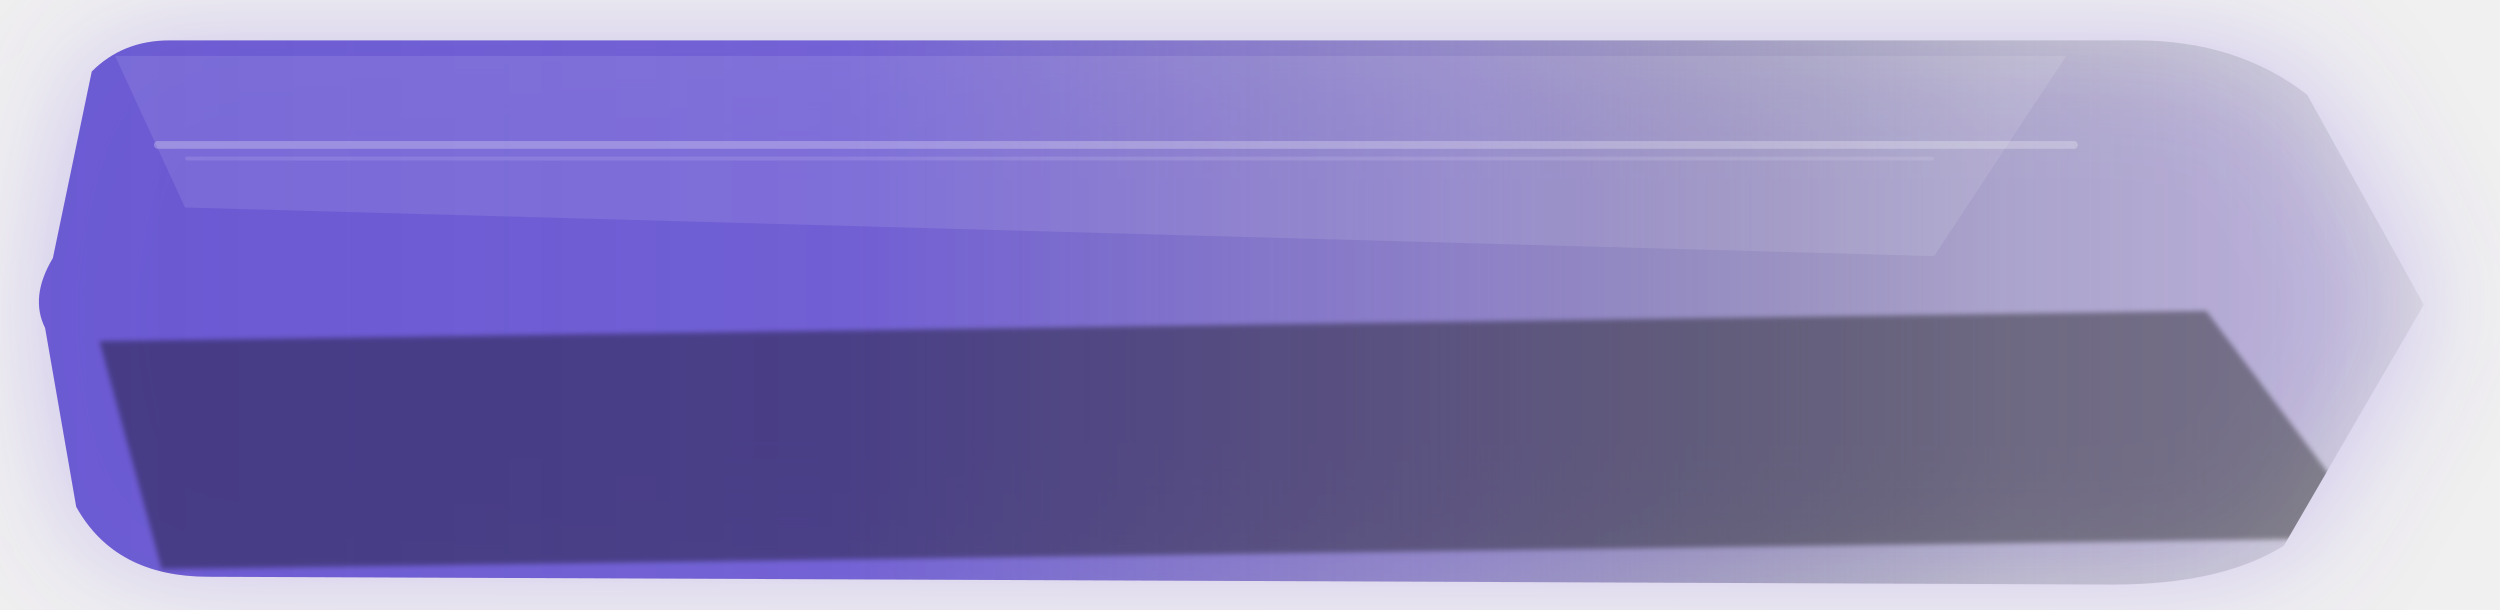
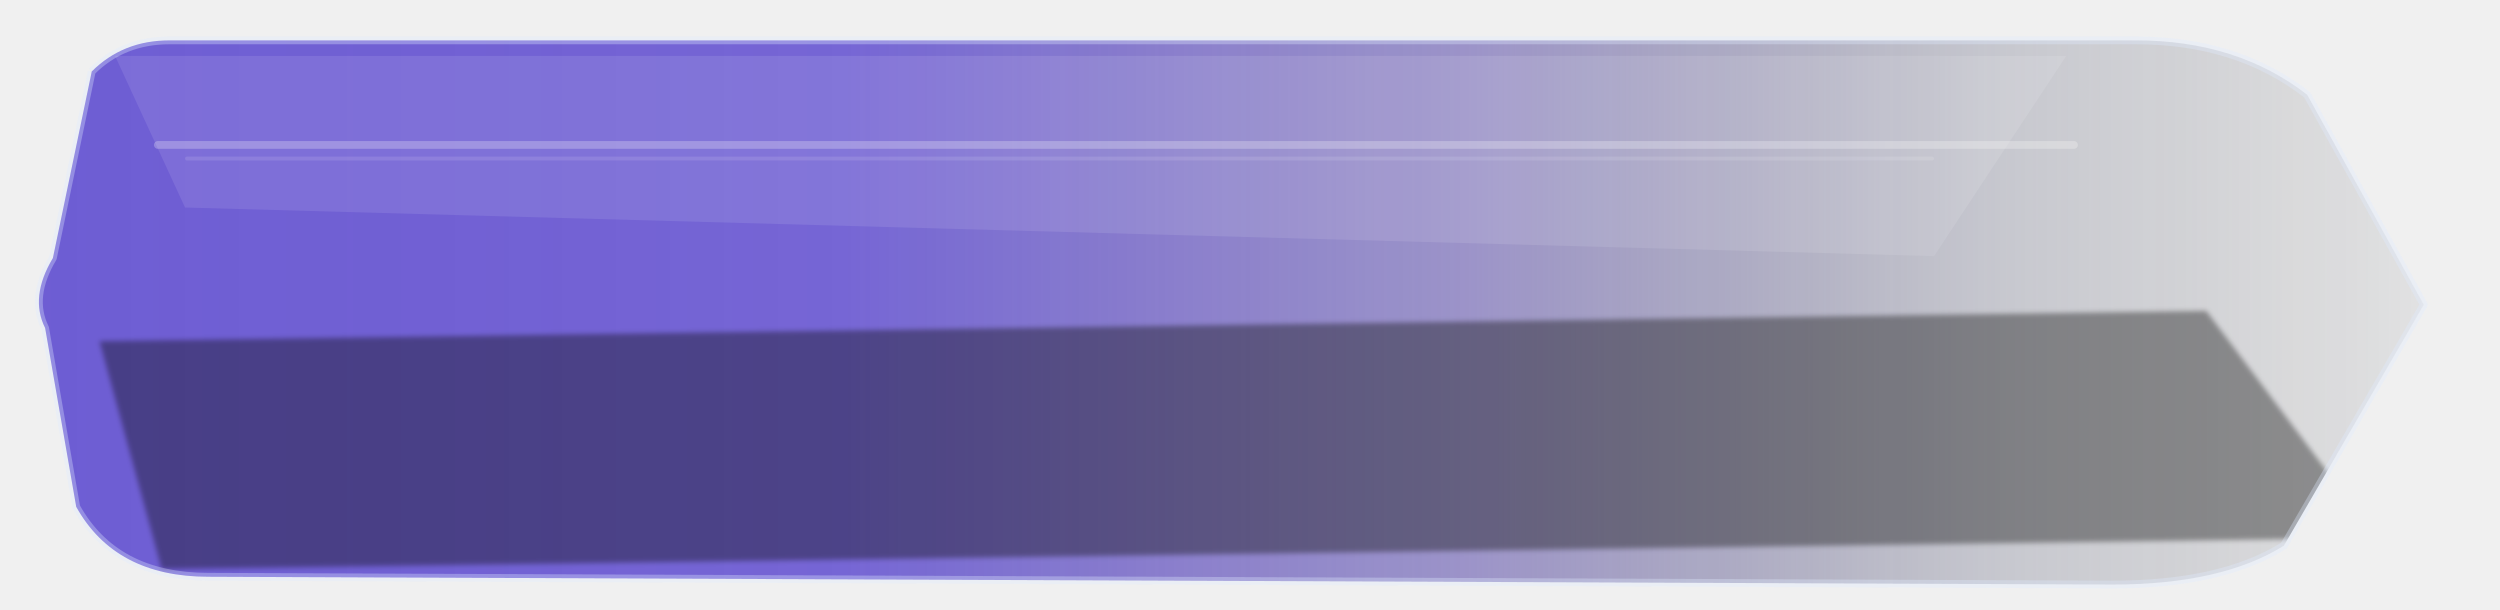
<svg xmlns="http://www.w3.org/2000/svg" width="640" height="156" viewBox="0 0 640 156" fill="none">
  <defs>
    <linearGradient id="grad-primary_large_pressed.svg" x1="0%" y1="50%" x2="100%" y2="50%">
      <stop offset="0%" stop-color="rgba(91, 72, 206, 0.92)" />
      <stop offset="34%" stop-color="rgba(91, 72, 206, 0.86)" />
      <stop offset="60%" stop-color="rgba(94, 80, 171, 0.6)" />
      <stop offset="82%" stop-color="rgba(48, 52, 83, 0.22)" />
      <stop offset="100%" stop-color="rgba(10, 14, 24, 0.06)" />
    </linearGradient>
    <linearGradient id="sheen-primary_large_pressed.svg" x1="0" y1="0" x2="0" y2="156">
      <stop offset="0%" stop-color="white" stop-opacity="0.40" />
      <stop offset="42%" stop-color="white" stop-opacity="0.08" />
      <stop offset="100%" stop-color="white" stop-opacity="0" />
    </linearGradient>
-     <filter id="glow-primary_large_pressed.svg" x="-35%" y="-60%" width="170%" height="240%">
-       <feGaussianBlur stdDeviation="16" result="blur" />
-     </filter>
    <filter id="soft-primary_large_pressed.svg" x="-8%" y="-8%" width="116%" height="116%">
      <feGaussianBlur stdDeviation="0.7" />
    </filter>
    <clipPath id="clip-primary_large_pressed.svg">
      <path d="M 22 18     Q 30 10, 42 10     L 548 10     Q 574 10, 592 24     L 622 78.0     L 586 140     Q 570 150, 542 150     L 52 148     Q 28 148, 18 130     L 10 84.0     Q 6 76.0, 12 66.0     L 22 18" />
    </clipPath>
  </defs>
  <g transform="translate(1.60 0.39) scale(0.995)">
-     <path d="M 22 18     Q 30 10, 42 10     L 548 10     Q 574 10, 592 24     L 622 78.0     L 586 140     Q 570 150, 542 150     L 52 148     Q 28 148, 18 130     L 10 84.0     Q 6 76.0, 12 66.0     L 22 18" fill="rgba(130,98,230,0.34)" opacity="1" filter="url(#glow-primary_large_pressed.svg)" />
    <path d="M 22 18     Q 30 10, 42 10     L 548 10     Q 574 10, 592 24     L 622 78.0     L 586 140     Q 570 150, 542 150     L 52 148     Q 28 148, 18 130     L 10 84.0     Q 6 76.0, 12 66.0     L 22 18" fill="url(#grad-primary_large_pressed.svg)" />
    <g clip-path="url(#clip-primary_large_pressed.svg)">
      <path d="M 28 14 L 530 14 L 496 65.5 L 46 53.0 Z" fill="white" opacity="0.10" />
      <rect x="38" y="35.9" width="495" height="2" rx="1" fill="white" opacity="0.25" />
      <rect x="46" y="39.9" width="450" height="1" rx="0.5" fill="white" opacity="0.11" />
      <path d="M 24 87.4 L 566 79.6 L 610 138 L 40 146 Z" fill="black" opacity="0.38" filter="url(#soft-primary_large_pressed.svg)" />
      <rect x="0" y="0" width="640" height="156" fill="url(#sheen-primary_large_pressed.svg)" opacity="0.10" />
    </g>
+     <path d="M 22 18     Q 30 10, 42 10     L 548 10     Q 574 10, 592 24     L 622 78.0     L 586 140     Q 570 150, 542 150     L 52 148     Q 28 148, 18 130     L 10 84.0     Q 6 76.0, 12 66.0     L 22 18" fill="none" stroke="rgba(225, 235, 255, 0.34)" stroke-width="2" stroke-linejoin="round" />
  </g>
</svg>
